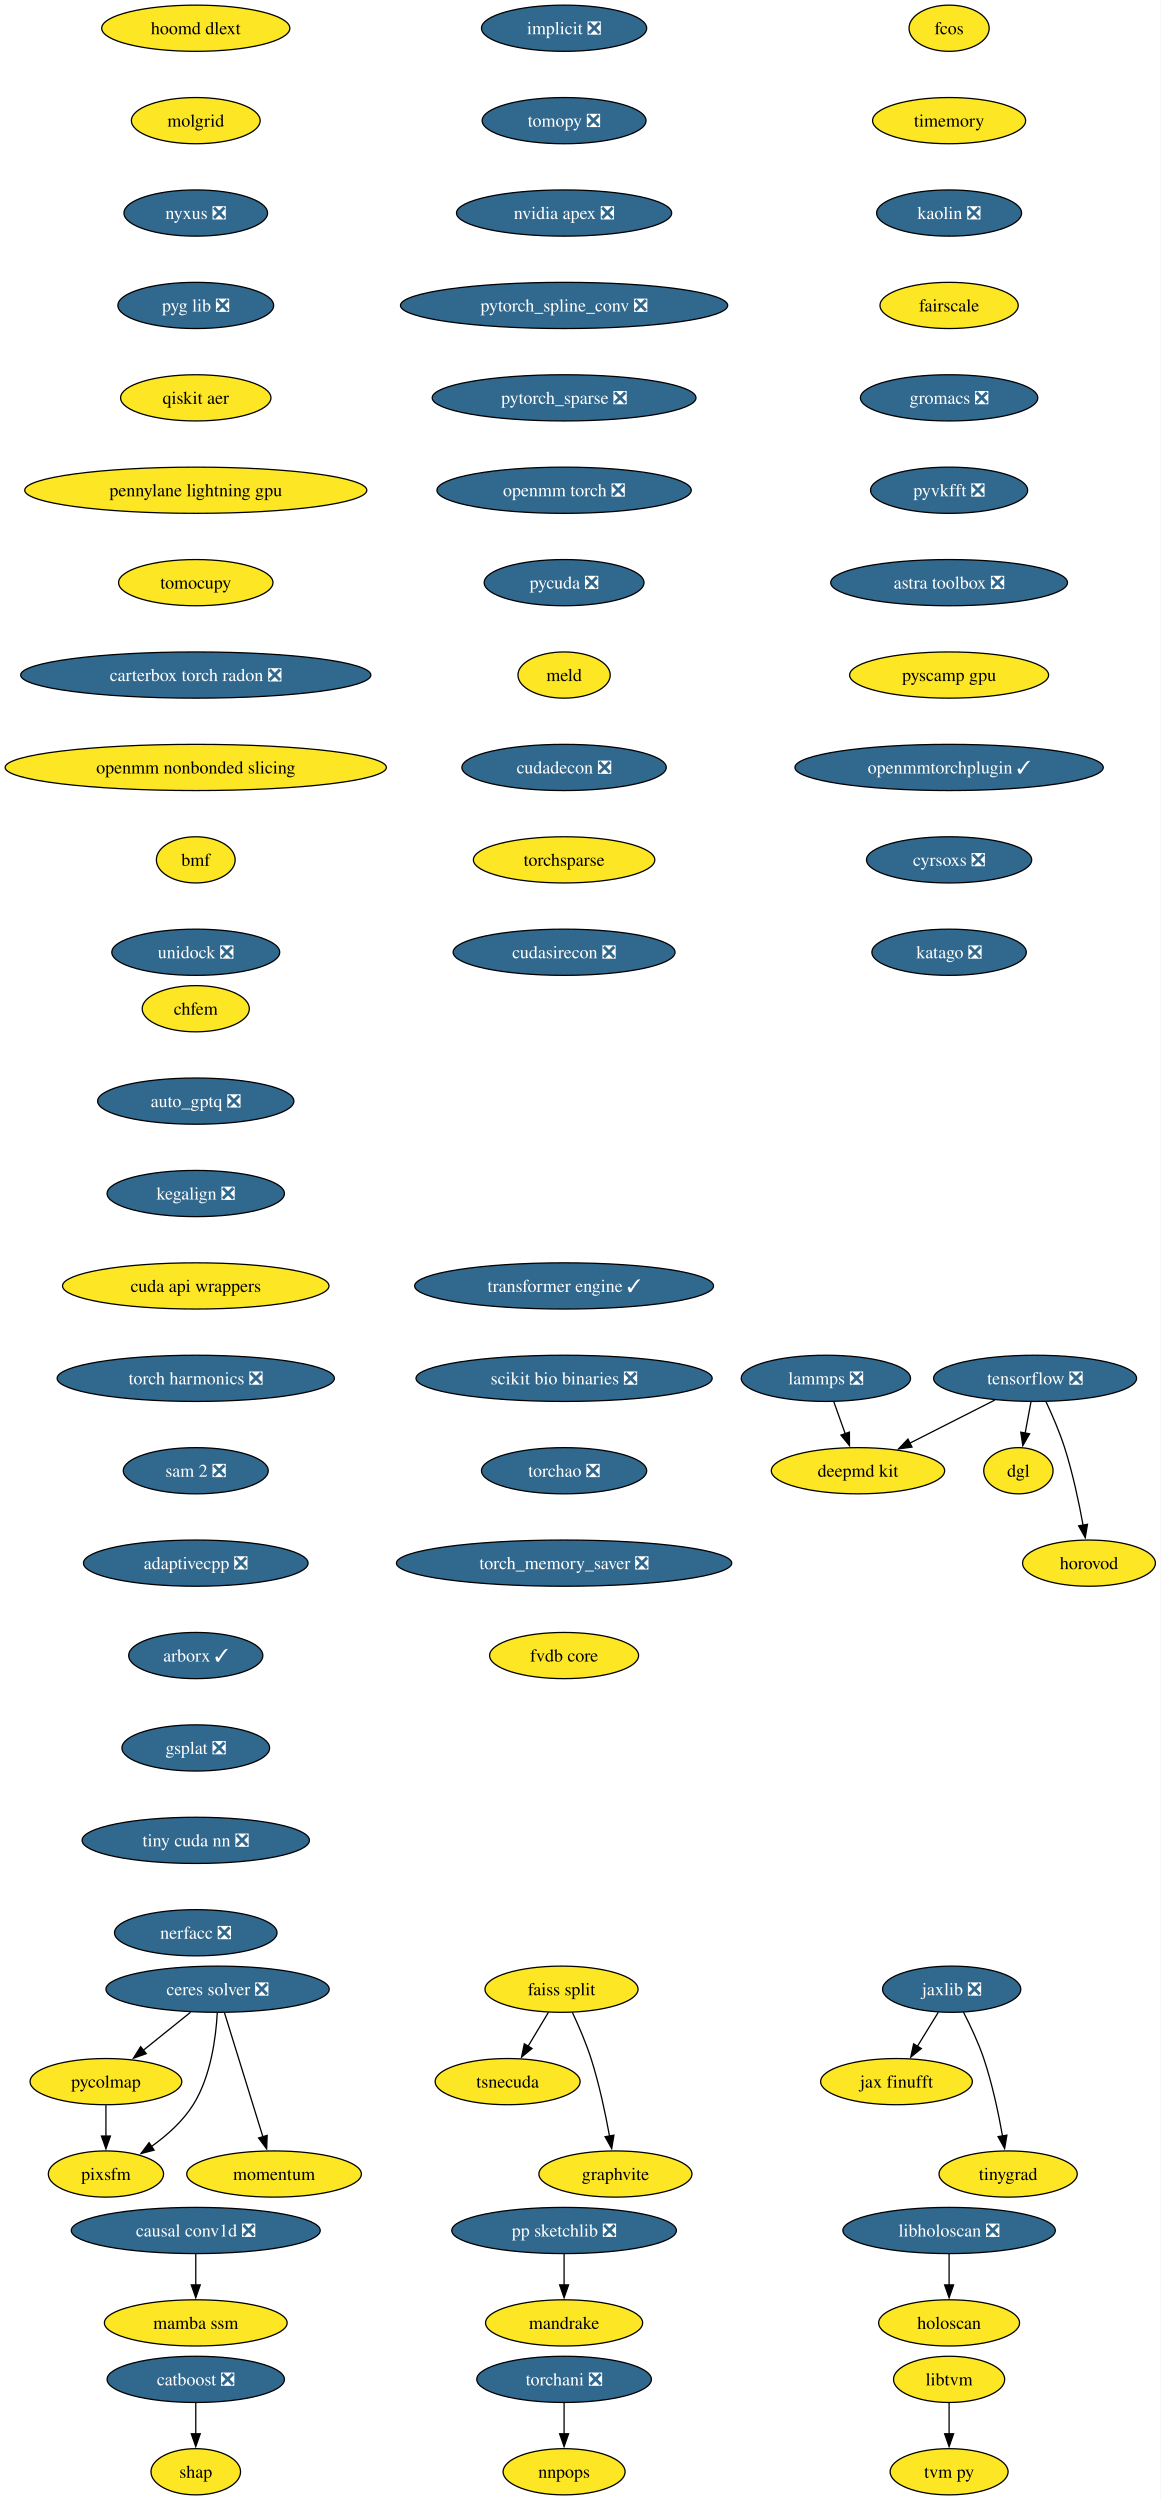
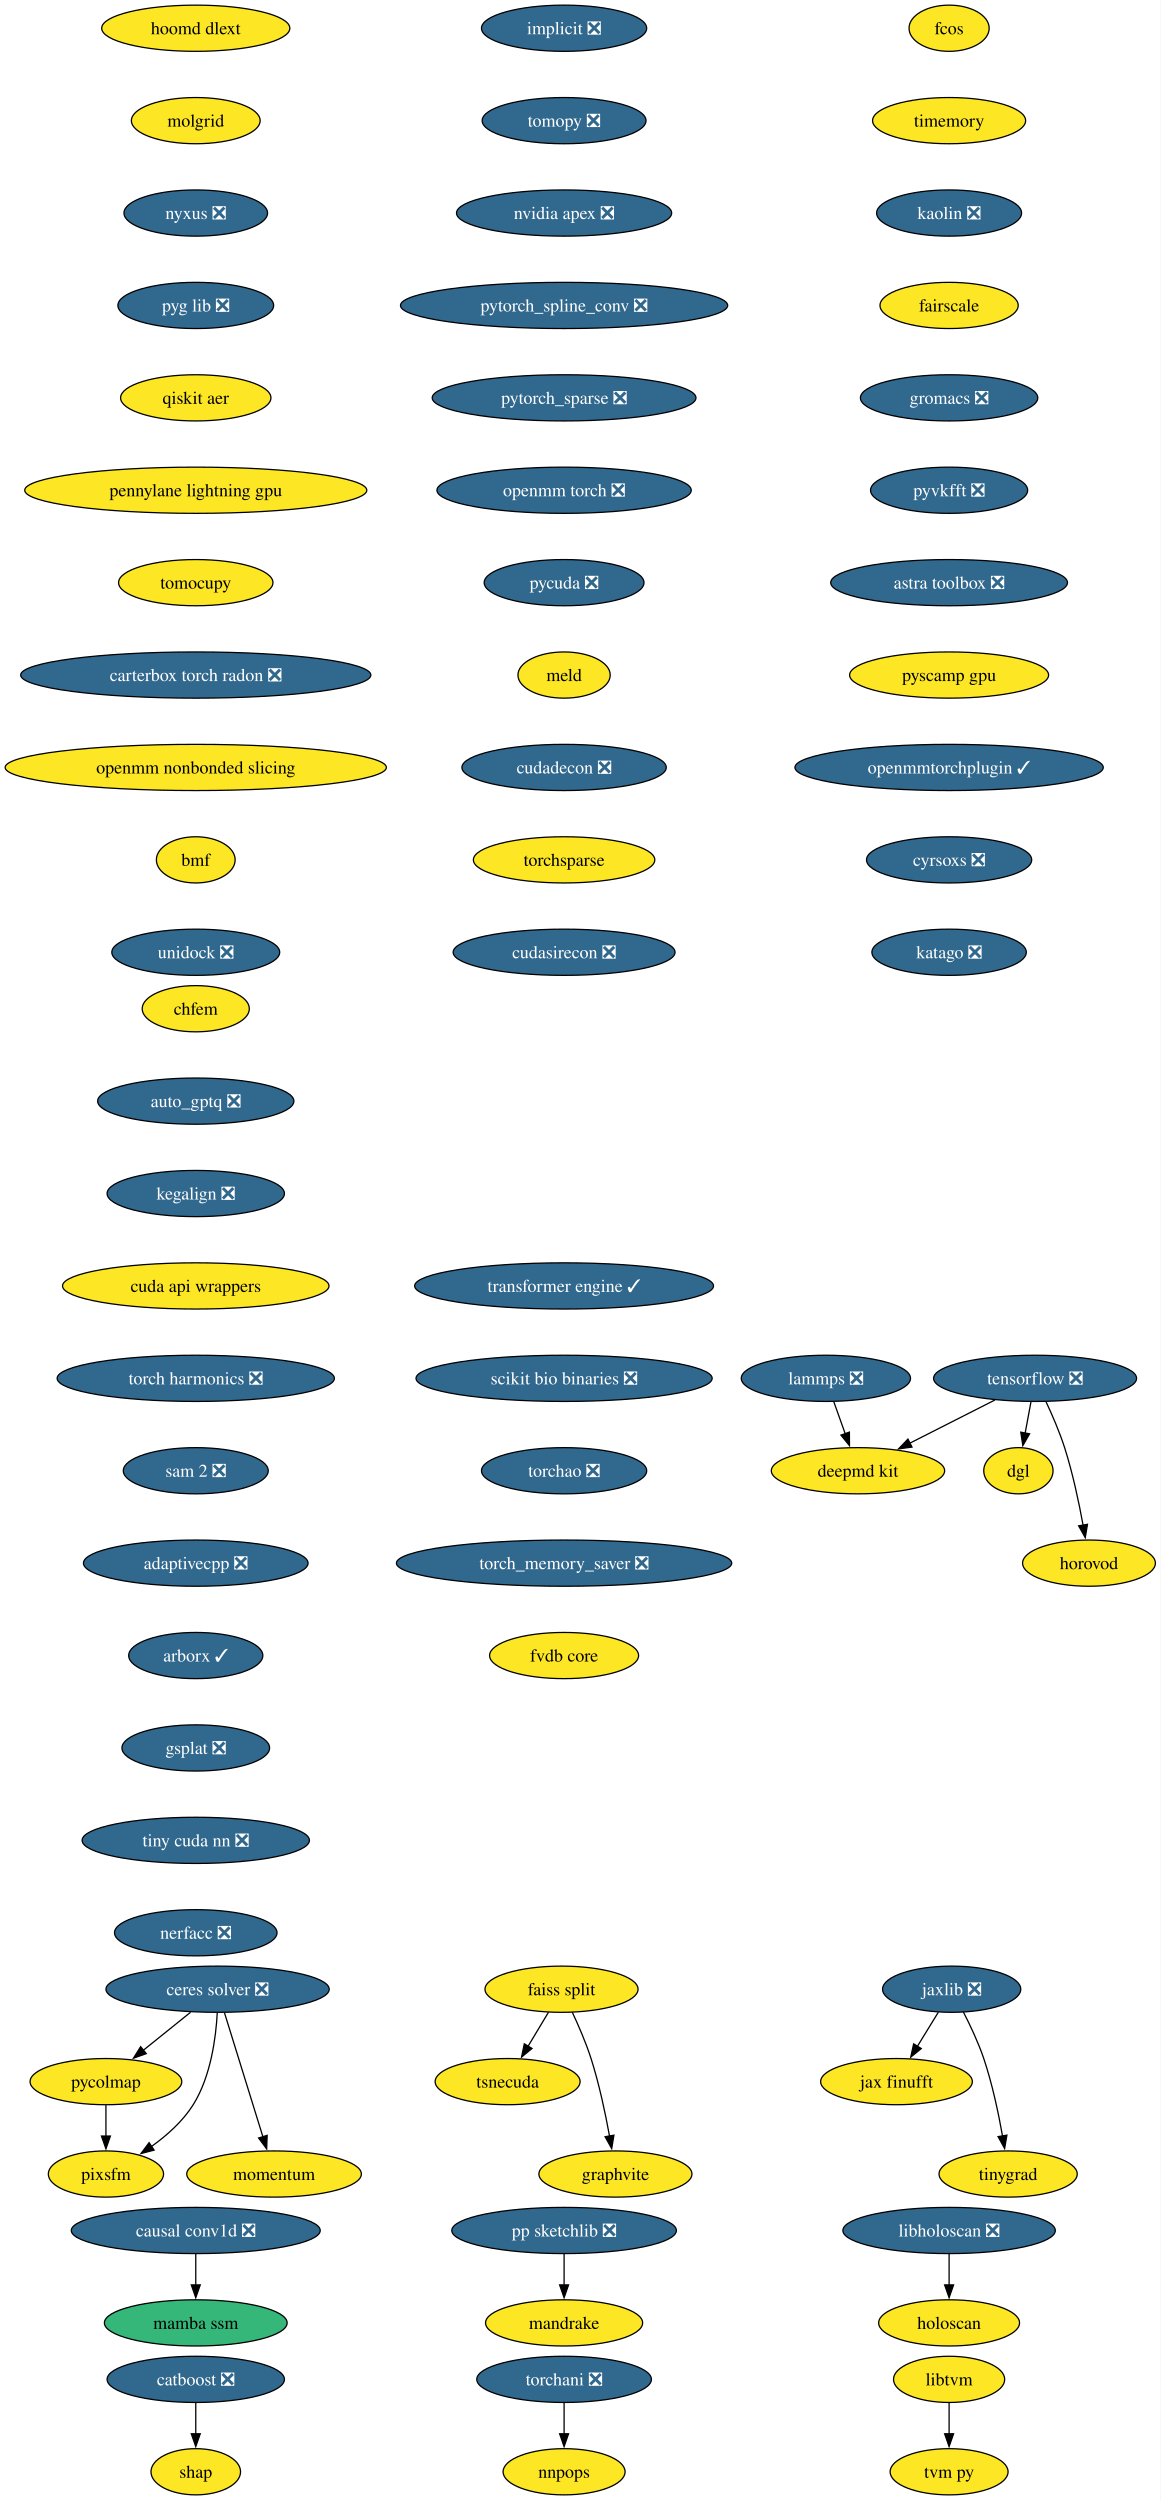
<svg xmlns="http://www.w3.org/2000/svg" xmlns:xlink="http://www.w3.org/1999/xlink" width="904pt" height="1948pt" viewBox="0.00 0.00 904.00 1948.00">
  <g id="graph0" class="graph" transform="scale(1 1) rotate(0) translate(4 1944)">
    <polygon fill="white" stroke="none" points="-4,4 -4,-1944 900.28,-1944 900.28,4 -4,4" />
    <g id="node1" class="node">
      <g id="a_node1">
        <a xlink:href="https://github.com/conda-forge/implicit-feedstock/pull/114" xlink:title="implicit ❎">
          <ellipse fill="#31688e" stroke="black" cx="435.54" cy="-1922" rx="64.36" ry="18" />
          <text xml:space="preserve" text-anchor="middle" x="435.54" y="-1917.33" font-family="Times,serif" font-size="14.00" fill="white">implicit ❎</text>
        </a>
      </g>
    </g>
    <g id="node2" class="node">
      <g id="a_node2">
        <a xlink:href="https://github.com/conda-forge/tomopy-feedstock/pull/88" xlink:title="tomopy ❎">
          <ellipse fill="#31688e" stroke="black" cx="435.54" cy="-1850" rx="63.84" ry="18" />
          <text xml:space="preserve" text-anchor="middle" x="435.54" y="-1845.33" font-family="Times,serif" font-size="14.00" fill="white">tomopy ❎</text>
        </a>
      </g>
    </g>
    <g id="node3" class="node">
      <g id="a_node3">
        <a xlink:href="https://github.com/conda-forge/nvidia-apex-feedstock/pull/65" xlink:title="nvidia apex ❎">
          <ellipse fill="#31688e" stroke="black" cx="435.54" cy="-1778" rx="83.83" ry="18" />
          <text xml:space="preserve" text-anchor="middle" x="435.54" y="-1773.33" font-family="Times,serif" font-size="14.00" fill="white">nvidia apex ❎</text>
        </a>
      </g>
    </g>
    <g id="node18" class="node">
      <g id="a_node18">
        <a xlink:href="https://github.com/conda-forge/pytorch_spline_conv-feedstock/pull/48" xlink:title="pytorch_spline_conv ❎">
          <ellipse fill="#31688e" stroke="black" cx="435.54" cy="-1706" rx="127.49" ry="18" />
          <text xml:space="preserve" text-anchor="middle" x="435.54" y="-1701.33" font-family="Times,serif" font-size="14.00" fill="white">pytorch_spline_conv ❎</text>
        </a>
      </g>
    </g>
    <g id="node4" class="node">
      <g id="a_node4">
        <a xlink:href="https://github.com/conda-forge/tensorflow-feedstock/pull/456" xlink:title="tensorflow ❎">
          <ellipse fill="#31688e" stroke="black" cx="802.54" cy="-870" rx="79.09" ry="18" />
          <text xml:space="preserve" text-anchor="middle" x="802.54" y="-865.33" font-family="Times,serif" font-size="14.00" fill="white">tensorflow ❎</text>
        </a>
      </g>
    </g>
    <g id="node5" class="node">
      <g id="a_node5">
        <a xlink:href="https://github.com/conda-forge/deepmd-kit-feedstock" xlink:title="deepmd kit">
          <ellipse fill="#fde725" stroke="black" cx="664.54" cy="-798" rx="67.52" ry="18" />
          <text xml:space="preserve" text-anchor="middle" x="664.54" y="-793.33" font-family="Times,serif" font-size="14.00">deepmd kit</text>
        </a>
      </g>
    </g>
    <g id="edge3" class="edge">
      <path fill="none" stroke="black" d="M771.23,-853.12C751.54,-843.13 725.96,-830.16 704.78,-819.41" />
      <polygon fill="black" stroke="black" points="706.63,-816.43 696.13,-815.02 703.47,-822.67 706.63,-816.43" />
    </g>
    <g id="node6" class="node">
      <g id="a_node6">
        <a xlink:href="https://github.com/conda-forge/dgl-feedstock" xlink:title="dgl">
          <ellipse fill="#fde725" stroke="black" cx="789.54" cy="-798" rx="27.01" ry="18" />
          <text xml:space="preserve" text-anchor="middle" x="789.54" y="-793.33" font-family="Times,serif" font-size="14.00">dgl</text>
        </a>
      </g>
    </g>
    <g id="edge4" class="edge">
      <path fill="none" stroke="black" d="M799.33,-851.7C797.96,-844.32 796.32,-835.52 794.79,-827.25" />
      <polygon fill="black" stroke="black" points="798.26,-826.79 792.99,-817.59 791.38,-828.06 798.26,-826.79" />
    </g>
    <g id="node7" class="node">
      <g id="a_node7">
        <a xlink:href="https://github.com/conda-forge/horovod-feedstock" xlink:title="horovod">
          <ellipse fill="#fde725" stroke="black" cx="844.54" cy="-726" rx="51.74" ry="18" />
          <text xml:space="preserve" text-anchor="middle" x="844.54" y="-721.33" font-family="Times,serif" font-size="14.00">horovod</text>
        </a>
      </g>
    </g>
    <g id="edge5" class="edge">
      <path fill="none" stroke="black" d="M811.1,-851.67C815.87,-841.48 821.62,-828.23 825.54,-816 831.88,-796.19 836.72,-773.23 839.93,-755.59" />
      <polygon fill="black" stroke="black" points="843.37,-756.27 841.63,-745.82 836.47,-755.07 843.37,-756.27" />
    </g>
    <g id="node8" class="node">
      <g id="a_node8">
        <a xlink:href="https://github.com/conda-forge/catboost-feedstock/pull/150" xlink:title="catboost ❎">
          <ellipse fill="#31688e" stroke="black" cx="148.54" cy="-90" rx="69.1" ry="18" />
          <text xml:space="preserve" text-anchor="middle" x="148.54" y="-85.33" font-family="Times,serif" font-size="14.00" fill="white">catboost ❎</text>
        </a>
      </g>
    </g>
    <g id="node9" class="node">
      <g id="a_node9">
        <a xlink:href="https://github.com/conda-forge/shap-feedstock" xlink:title="shap">
          <ellipse fill="#fde725" stroke="black" cx="148.54" cy="-18" rx="34.9" ry="18" />
          <text xml:space="preserve" text-anchor="middle" x="148.54" y="-13.32" font-family="Times,serif" font-size="14.00">shap</text>
        </a>
      </g>
    </g>
    <g id="edge6" class="edge">
      <path fill="none" stroke="black" d="M148.54,-71.7C148.54,-64.41 148.54,-55.73 148.54,-47.54" />
      <polygon fill="black" stroke="black" points="152.04,-47.62 148.54,-37.62 145.04,-47.62 152.04,-47.62" />
    </g>
    <g id="node10" class="node">
      <g id="a_node10">
        <a xlink:href="https://github.com/conda-forge/lammps-feedstock/pull/235" xlink:title="lammps ❎">
          <ellipse fill="#31688e" stroke="black" cx="639.54" cy="-870" rx="65.94" ry="18" />
          <text xml:space="preserve" text-anchor="middle" x="639.54" y="-865.33" font-family="Times,serif" font-size="14.00" fill="white">lammps ❎</text>
        </a>
      </g>
    </g>
    <g id="edge7" class="edge">
      <path fill="none" stroke="black" d="M645.72,-851.7C648.41,-844.15 651.64,-835.12 654.65,-826.68" />
      <polygon fill="black" stroke="black" points="657.85,-828.12 657.92,-817.53 651.26,-825.77 657.85,-828.12" />
    </g>
    <g id="node11" class="node">
      <g id="a_node11">
        <a xlink:href="https://github.com/conda-forge/ceres-solver-feedstock/pull/54" xlink:title="ceres solver ❎">
          <ellipse fill="#31688e" stroke="black" cx="165.54" cy="-394" rx="86.98" ry="18" />
          <text xml:space="preserve" text-anchor="middle" x="165.54" y="-389.32" font-family="Times,serif" font-size="14.00" fill="white">ceres solver ❎</text>
        </a>
      </g>
    </g>
    <g id="node12" class="node">
      <g id="a_node12">
        <a xlink:href="https://github.com/conda-forge/pycolmap-feedstock" xlink:title="pycolmap">
          <ellipse fill="#fde725" stroke="black" cx="78.54" cy="-322" rx="59.1" ry="18" />
          <text xml:space="preserve" text-anchor="middle" x="78.54" y="-317.32" font-family="Times,serif" font-size="14.00">pycolmap</text>
        </a>
      </g>
    </g>
    <g id="edge8" class="edge">
      <path fill="none" stroke="black" d="M144.48,-376.05C133.42,-367.16 119.69,-356.11 107.63,-346.41" />
      <polygon fill="black" stroke="black" points="109.97,-343.8 99.99,-340.26 105.58,-349.25 109.97,-343.8" />
    </g>
    <g id="node13" class="node">
      <g id="a_node13">
        <a xlink:href="https://github.com/conda-forge/pixsfm-feedstock" xlink:title="pixsfm">
          <ellipse fill="#fde725" stroke="black" cx="78.54" cy="-250" rx="44.9" ry="18" />
          <text xml:space="preserve" text-anchor="middle" x="78.54" y="-245.32" font-family="Times,serif" font-size="14.00">pixsfm</text>
        </a>
      </g>
    </g>
    <g id="edge9" class="edge">
      <path fill="none" stroke="black" d="M165.29,-375.63C164.27,-356.68 160.38,-326.09 146.54,-304 138.45,-291.09 126.05,-280.06 114.03,-271.47" />
      <polygon fill="black" stroke="black" points="116.08,-268.63 105.83,-265.95 112.17,-274.44 116.08,-268.63" />
    </g>
    <g id="node14" class="node">
      <g id="a_node14">
        <a xlink:href="https://github.com/conda-forge/momentum-feedstock" xlink:title="momentum">
          <ellipse fill="#fde725" stroke="black" cx="209.54" cy="-250" rx="68.04" ry="18" />
          <text xml:space="preserve" text-anchor="middle" x="209.54" y="-245.32" font-family="Times,serif" font-size="14.00">momentum</text>
        </a>
      </g>
    </g>
    <g id="edge10" class="edge">
      <path fill="none" stroke="black" d="M170.93,-375.59C178.4,-351.5 191.95,-307.75 200.85,-279.03" />
      <polygon fill="black" stroke="black" points="204.17,-280.14 203.79,-269.56 197.49,-278.07 204.17,-280.14" />
    </g>
    <g id="edge11" class="edge">
      <path fill="none" stroke="black" d="M78.54,-303.7C78.54,-296.41 78.54,-287.73 78.54,-279.54" />
      <polygon fill="black" stroke="black" points="82.04,-279.62 78.54,-269.62 75.04,-279.62 82.04,-279.62" />
    </g>
    <g id="node15" class="node">
      <g id="a_node15">
        <a xlink:href="https://github.com/conda-forge/jaxlib-feedstock/pull/323" xlink:title="jaxlib ❎">
          <ellipse fill="#31688e" stroke="black" cx="737.54" cy="-394" rx="53.84" ry="18" />
          <text xml:space="preserve" text-anchor="middle" x="737.54" y="-389.32" font-family="Times,serif" font-size="14.00" fill="white">jaxlib ❎</text>
        </a>
      </g>
    </g>
    <g id="node16" class="node">
      <g id="a_node16">
        <a xlink:href="https://github.com/conda-forge/jax-finufft-feedstock" xlink:title="jax finufft">
          <ellipse fill="#fde725" stroke="black" cx="694.54" cy="-322" rx="59.1" ry="18" />
          <text xml:space="preserve" text-anchor="middle" x="694.54" y="-317.32" font-family="Times,serif" font-size="14.00">jax finufft</text>
        </a>
      </g>
    </g>
    <g id="edge12" class="edge">
      <path fill="none" stroke="black" d="M727.13,-376.05C722.22,-368.06 716.24,-358.33 710.76,-349.4" />
      <polygon fill="black" stroke="black" points="713.86,-347.77 705.65,-341.08 707.9,-351.43 713.86,-347.77" />
    </g>
    <g id="node17" class="node">
      <g id="a_node17">
        <a xlink:href="https://github.com/conda-forge/tinygrad-feedstock" xlink:title="tinygrad">
          <ellipse fill="#fde725" stroke="black" cx="781.54" cy="-250" rx="53.84" ry="18" />
          <text xml:space="preserve" text-anchor="middle" x="781.54" y="-245.32" font-family="Times,serif" font-size="14.00">tinygrad</text>
        </a>
      </g>
    </g>
    <g id="edge13" class="edge">
      <path fill="none" stroke="black" d="M746.67,-376.23C751.93,-366 758.31,-352.53 762.54,-340 769.19,-320.3 774.03,-297.33 777.15,-279.66" />
      <polygon fill="black" stroke="black" points="780.59,-280.31 778.8,-269.87 773.69,-279.15 780.59,-280.31" />
    </g>
    <g id="node24" class="node">
      <g id="a_node24">
        <a xlink:href="https://github.com/conda-forge/pytorch_sparse-feedstock/pull/76" xlink:title="pytorch_sparse ❎">
          <ellipse fill="#31688e" stroke="black" cx="435.54" cy="-1634" rx="102.77" ry="18" />
          <text xml:space="preserve" text-anchor="middle" x="435.54" y="-1629.33" font-family="Times,serif" font-size="14.00" fill="white">pytorch_sparse ❎</text>
        </a>
      </g>
    </g>
    <g id="node19" class="node">
      <g id="a_node19">
        <a xlink:href="https://github.com/conda-forge/pp-sketchlib-feedstock/pull/66" xlink:title="pp sketchlib ❎">
          <ellipse fill="#31688e" stroke="black" cx="435.54" cy="-206" rx="87.51" ry="18" />
          <text xml:space="preserve" text-anchor="middle" x="435.54" y="-201.33" font-family="Times,serif" font-size="14.00" fill="white">pp sketchlib ❎</text>
        </a>
      </g>
    </g>
    <g id="node20" class="node">
      <g id="a_node20">
        <a xlink:href="https://github.com/conda-forge/mandrake-feedstock" xlink:title="mandrake">
          <ellipse fill="#fde725" stroke="black" cx="435.54" cy="-134" rx="61.2" ry="18" />
          <text xml:space="preserve" text-anchor="middle" x="435.54" y="-129.32" font-family="Times,serif" font-size="14.00">mandrake</text>
        </a>
      </g>
    </g>
    <g id="edge15" class="edge">
      <path fill="none" stroke="black" d="M435.54,-187.7C435.54,-180.41 435.54,-171.73 435.54,-163.54" />
      <polygon fill="black" stroke="black" points="439.04,-163.62 435.54,-153.62 432.04,-163.62 439.04,-163.62" />
    </g>
    <g id="node21" class="node">
      <g id="a_node21">
        <a xlink:href="https://github.com/conda-forge/faiss-split-feedstock" xlink:title="faiss split">
          <ellipse fill="#fde725" stroke="black" cx="433.54" cy="-394" rx="59.63" ry="18" />
          <text xml:space="preserve" text-anchor="middle" x="433.54" y="-389.32" font-family="Times,serif" font-size="14.00">faiss split</text>
        </a>
      </g>
    </g>
    <g id="node22" class="node">
      <g id="a_node22">
        <a xlink:href="https://github.com/conda-forge/tsnecuda-feedstock" xlink:title="tsnecuda">
          <ellipse fill="#fde725" stroke="black" cx="391.54" cy="-322" rx="56.47" ry="18" />
          <text xml:space="preserve" text-anchor="middle" x="391.54" y="-317.32" font-family="Times,serif" font-size="14.00">tsnecuda</text>
        </a>
      </g>
    </g>
    <g id="edge16" class="edge">
      <path fill="none" stroke="black" d="M423.37,-376.05C418.57,-368.06 412.74,-358.33 407.38,-349.4" />
      <polygon fill="black" stroke="black" points="410.54,-347.86 402.39,-341.09 404.54,-351.46 410.54,-347.86" />
    </g>
    <g id="node23" class="node">
      <g id="a_node23">
        <a xlink:href="https://github.com/conda-forge/graphvite-feedstock" xlink:title="graphvite">
          <ellipse fill="#fde725" stroke="black" cx="475.54" cy="-250" rx="59.63" ry="18" />
          <text xml:space="preserve" text-anchor="middle" x="475.54" y="-245.32" font-family="Times,serif" font-size="14.00">graphvite</text>
        </a>
      </g>
    </g>
    <g id="edge17" class="edge">
      <path fill="none" stroke="black" d="M441.88,-376.15C446.69,-365.89 452.56,-352.42 456.54,-340 462.88,-320.19 467.72,-297.23 470.93,-279.59" />
      <polygon fill="black" stroke="black" points="474.37,-280.27 472.63,-269.82 467.47,-279.07 474.37,-280.27" />
    </g>
    <g id="node25" class="node">
      <g id="a_node25">
        <a xlink:href="https://github.com/conda-forge/openmm-torch-feedstock/pull/69" xlink:title="openmm torch ❎">
          <ellipse fill="#31688e" stroke="black" cx="435.54" cy="-1562" rx="99.08" ry="18" />
          <text xml:space="preserve" text-anchor="middle" x="435.54" y="-1557.33" font-family="Times,serif" font-size="14.00" fill="white">openmm torch ❎</text>
        </a>
      </g>
    </g>
    <g id="node30" class="node">
      <g id="a_node30">
        <a xlink:href="https://github.com/conda-forge/pycuda-feedstock/pull/53" xlink:title="pycuda ❎">
          <ellipse fill="#31688e" stroke="black" cx="435.54" cy="-1490" rx="62.26" ry="18" />
          <text xml:space="preserve" text-anchor="middle" x="435.54" y="-1485.33" font-family="Times,serif" font-size="14.00" fill="white">pycuda ❎</text>
        </a>
      </g>
    </g>
    <g id="node26" class="node">
      <g id="a_node26">
        <a xlink:href="https://github.com/conda-forge/libtvm-feedstock" xlink:title="libtvm">
          <ellipse fill="#fde725" stroke="black" cx="735.54" cy="-90" rx="43.32" ry="18" />
          <text xml:space="preserve" text-anchor="middle" x="735.54" y="-85.33" font-family="Times,serif" font-size="14.00">libtvm</text>
        </a>
      </g>
    </g>
    <g id="node27" class="node">
      <g id="a_node27">
        <a xlink:href="https://github.com/conda-forge/tvm-py-feedstock" xlink:title="tvm py">
          <ellipse fill="#fde725" stroke="black" cx="735.54" cy="-18" rx="45.95" ry="18" />
          <text xml:space="preserve" text-anchor="middle" x="735.54" y="-13.32" font-family="Times,serif" font-size="14.00">tvm py</text>
        </a>
      </g>
    </g>
    <g id="edge20" class="edge">
      <path fill="none" stroke="black" d="M735.54,-71.7C735.54,-64.41 735.54,-55.73 735.54,-47.54" />
      <polygon fill="black" stroke="black" points="739.04,-47.62 735.54,-37.62 732.04,-47.62 739.04,-47.62" />
    </g>
    <g id="node28" class="node">
      <g id="a_node28">
        <a xlink:href="https://github.com/conda-forge/torchani-feedstock/pull/57" xlink:title="torchani ❎">
          <ellipse fill="#31688e" stroke="black" cx="435.54" cy="-90" rx="68.04" ry="18" />
          <text xml:space="preserve" text-anchor="middle" x="435.54" y="-85.33" font-family="Times,serif" font-size="14.00" fill="white">torchani ❎</text>
        </a>
      </g>
    </g>
    <g id="node29" class="node">
      <g id="a_node29">
        <a xlink:href="https://github.com/conda-forge/nnpops-feedstock" xlink:title="nnpops">
          <ellipse fill="#fde725" stroke="black" cx="435.54" cy="-18" rx="47.53" ry="18" />
          <text xml:space="preserve" text-anchor="middle" x="435.54" y="-13.32" font-family="Times,serif" font-size="14.00">nnpops</text>
        </a>
      </g>
    </g>
    <g id="edge21" class="edge">
      <path fill="none" stroke="black" d="M435.54,-71.7C435.54,-64.41 435.54,-55.73 435.54,-47.54" />
      <polygon fill="black" stroke="black" points="439.04,-47.62 435.54,-37.62 432.04,-47.62 439.04,-47.62" />
    </g>
    <g id="node31" class="node">
      <g id="a_node31">
        <a xlink:href="https://github.com/conda-forge/meld-feedstock" xlink:title="meld">
          <ellipse fill="#fde725" stroke="black" cx="435.54" cy="-1418" rx="35.95" ry="18" />
          <text xml:space="preserve" text-anchor="middle" x="435.54" y="-1413.33" font-family="Times,serif" font-size="14.00">meld</text>
        </a>
      </g>
    </g>
    <g id="node32" class="node">
      <g id="a_node32">
        <a xlink:href="https://github.com/conda-forge/cudadecon-feedstock/pull/35" xlink:title="cudadecon ❎">
          <ellipse fill="#31688e" stroke="black" cx="435.54" cy="-1346" rx="79.62" ry="18" />
          <text xml:space="preserve" text-anchor="middle" x="435.54" y="-1341.33" font-family="Times,serif" font-size="14.00" fill="white">cudadecon ❎</text>
        </a>
      </g>
    </g>
    <g id="node33" class="node">
      <g id="a_node33">
        <a xlink:href="https://github.com/conda-forge/torchsparse-feedstock" xlink:title="torchsparse">
          <ellipse fill="#fde725" stroke="black" cx="435.54" cy="-1274" rx="70.68" ry="18" />
          <text xml:space="preserve" text-anchor="middle" x="435.54" y="-1269.33" font-family="Times,serif" font-size="14.00">torchsparse</text>
        </a>
      </g>
    </g>
    <g id="node34" class="node">
      <g id="a_node34">
        <a xlink:href="https://github.com/conda-forge/cudasirecon-feedstock/pull/33" xlink:title="cudasirecon ❎">
          <ellipse fill="#31688e" stroke="black" cx="435.54" cy="-1202" rx="86.46" ry="18" />
          <text xml:space="preserve" text-anchor="middle" x="435.54" y="-1197.33" font-family="Times,serif" font-size="14.00" fill="white">cudasirecon ❎</text>
        </a>
      </g>
    </g>
    <g id="node35" class="node">
      <g id="a_node35">
        <a xlink:href="https://github.com/conda-forge/fcos-feedstock" xlink:title="fcos">
          <ellipse fill="#fde725" stroke="black" cx="735.54" cy="-1922" rx="31.22" ry="18" />
          <text xml:space="preserve" text-anchor="middle" x="735.54" y="-1917.33" font-family="Times,serif" font-size="14.00">fcos</text>
        </a>
      </g>
    </g>
    <g id="node36" class="node">
      <g id="a_node36">
        <a xlink:href="https://github.com/conda-forge/timemory-feedstock" xlink:title="timemory">
          <ellipse fill="#fde725" stroke="black" cx="735.54" cy="-1850" rx="59.63" ry="18" />
          <text xml:space="preserve" text-anchor="middle" x="735.54" y="-1845.33" font-family="Times,serif" font-size="14.00">timemory</text>
        </a>
      </g>
    </g>
    <g id="node37" class="node">
      <g id="a_node37">
        <a xlink:href="https://github.com/conda-forge/kaolin-feedstock/pull/48" xlink:title="kaolin ❎">
          <ellipse fill="#31688e" stroke="black" cx="735.54" cy="-1778" rx="56.47" ry="18" />
          <text xml:space="preserve" text-anchor="middle" x="735.54" y="-1773.33" font-family="Times,serif" font-size="14.00" fill="white">kaolin ❎</text>
        </a>
      </g>
    </g>
    <g id="node38" class="node">
      <g id="a_node38">
        <a xlink:href="https://github.com/conda-forge/fairscale-feedstock" xlink:title="fairscale">
          <ellipse fill="#fde725" stroke="black" cx="735.54" cy="-1706" rx="53.84" ry="18" />
          <text xml:space="preserve" text-anchor="middle" x="735.54" y="-1701.33" font-family="Times,serif" font-size="14.00">fairscale</text>
        </a>
      </g>
    </g>
    <g id="node39" class="node">
      <g id="a_node39">
        <a xlink:href="https://github.com/conda-forge/gromacs-feedstock/pull/81" xlink:title="gromacs ❎">
          <ellipse fill="#31688e" stroke="black" cx="735.54" cy="-1634" rx="69.1" ry="18" />
          <text xml:space="preserve" text-anchor="middle" x="735.54" y="-1629.33" font-family="Times,serif" font-size="14.00" fill="white">gromacs ❎</text>
        </a>
      </g>
    </g>
    <g id="node40" class="node">
      <g id="a_node40">
        <a xlink:href="https://github.com/conda-forge/pyvkfft-feedstock/pull/32" xlink:title="pyvkfft ❎">
          <ellipse fill="#31688e" stroke="black" cx="735.54" cy="-1562" rx="61.2" ry="18" />
          <text xml:space="preserve" text-anchor="middle" x="735.54" y="-1557.33" font-family="Times,serif" font-size="14.00" fill="white">pyvkfft ❎</text>
        </a>
      </g>
    </g>
    <g id="node41" class="node">
      <g id="a_node41">
        <a xlink:href="https://github.com/conda-forge/astra-toolbox-feedstock/pull/27" xlink:title="astra toolbox ❎">
          <ellipse fill="#31688e" stroke="black" cx="735.54" cy="-1490" rx="92.25" ry="18" />
          <text xml:space="preserve" text-anchor="middle" x="735.54" y="-1485.33" font-family="Times,serif" font-size="14.00" fill="white">astra toolbox ❎</text>
        </a>
      </g>
    </g>
    <g id="node42" class="node">
      <g id="a_node42">
        <a xlink:href="https://github.com/conda-forge/pyscamp-gpu-feedstock" xlink:title="pyscamp gpu">
          <ellipse fill="#fde725" stroke="black" cx="735.54" cy="-1418" rx="77.52" ry="18" />
          <text xml:space="preserve" text-anchor="middle" x="735.54" y="-1413.33" font-family="Times,serif" font-size="14.00">pyscamp gpu</text>
        </a>
      </g>
    </g>
    <g id="node43" class="node">
      <g id="a_node43">
        <a xlink:href="https://github.com/conda-forge/openmmtorchplugin-feedstock/pull/30" xlink:title="openmmtorchplugin ✓">
          <ellipse fill="#31688e" stroke="black" cx="735.54" cy="-1346" rx="120.13" ry="18" />
          <text xml:space="preserve" text-anchor="middle" x="735.54" y="-1341.33" font-family="Times,serif" font-size="14.00" fill="white">openmmtorchplugin ✓</text>
        </a>
      </g>
    </g>
    <g id="node44" class="node">
      <g id="a_node44">
        <a xlink:href="https://github.com/conda-forge/cyrsoxs-feedstock/pull/29" xlink:title="cyrsoxs ❎">
          <ellipse fill="#31688e" stroke="black" cx="735.54" cy="-1274" rx="64.36" ry="18" />
          <text xml:space="preserve" text-anchor="middle" x="735.54" y="-1269.33" font-family="Times,serif" font-size="14.00" fill="white">cyrsoxs ❎</text>
        </a>
      </g>
    </g>
    <g id="node45" class="node">
      <g id="a_node45">
        <a xlink:href="https://github.com/conda-forge/katago-feedstock/pull/32" xlink:title="katago ❎">
          <ellipse fill="#31688e" stroke="black" cx="735.54" cy="-1202" rx="60.15" ry="18" />
          <text xml:space="preserve" text-anchor="middle" x="735.54" y="-1197.33" font-family="Times,serif" font-size="14.00" fill="white">katago ❎</text>
        </a>
      </g>
    </g>
    <g id="node46" class="node">
      <g id="a_node46">
        <a xlink:href="https://github.com/conda-forge/hoomd-dlext-feedstock" xlink:title="hoomd dlext">
          <ellipse fill="#fde725" stroke="black" cx="148.54" cy="-1922" rx="73.3" ry="18" />
          <text xml:space="preserve" text-anchor="middle" x="148.54" y="-1917.33" font-family="Times,serif" font-size="14.00">hoomd dlext</text>
        </a>
      </g>
    </g>
    <g id="node47" class="node">
      <g id="a_node47">
        <a xlink:href="https://github.com/conda-forge/molgrid-feedstock" xlink:title="molgrid">
          <ellipse fill="#fde725" stroke="black" cx="148.54" cy="-1850" rx="50.16" ry="18" />
          <text xml:space="preserve" text-anchor="middle" x="148.54" y="-1845.33" font-family="Times,serif" font-size="14.00">molgrid</text>
        </a>
      </g>
    </g>
    <g id="node48" class="node">
      <g id="a_node48">
        <a xlink:href="https://github.com/conda-forge/nyxus-feedstock/pull/72" xlink:title="nyxus ❎">
          <ellipse fill="#31688e" stroke="black" cx="148.54" cy="-1778" rx="55.94" ry="18" />
          <text xml:space="preserve" text-anchor="middle" x="148.54" y="-1773.33" font-family="Times,serif" font-size="14.00" fill="white">nyxus ❎</text>
        </a>
      </g>
    </g>
    <g id="node49" class="node">
      <g id="a_node49">
        <a xlink:href="https://github.com/conda-forge/pyg-lib-feedstock/pull/45" xlink:title="pyg lib ❎">
          <ellipse fill="#31688e" stroke="black" cx="148.54" cy="-1706" rx="60.68" ry="18" />
          <text xml:space="preserve" text-anchor="middle" x="148.54" y="-1701.33" font-family="Times,serif" font-size="14.00" fill="white">pyg lib ❎</text>
        </a>
      </g>
    </g>
    <g id="node50" class="node">
      <g id="a_node50">
        <a xlink:href="https://github.com/conda-forge/qiskit-aer-feedstock" xlink:title="qiskit aer">
          <ellipse fill="#fde725" stroke="black" cx="148.54" cy="-1634" rx="58.57" ry="18" />
          <text xml:space="preserve" text-anchor="middle" x="148.54" y="-1629.33" font-family="Times,serif" font-size="14.00">qiskit aer</text>
        </a>
      </g>
    </g>
    <g id="node51" class="node">
      <g id="a_node51">
        <a xlink:href="https://github.com/conda-forge/pennylane-lightning-gpu-feedstock" xlink:title="pennylane lightning gpu">
          <ellipse fill="#fde725" stroke="black" cx="148.54" cy="-1562" rx="133.28" ry="18" />
          <text xml:space="preserve" text-anchor="middle" x="148.54" y="-1557.33" font-family="Times,serif" font-size="14.00">pennylane lightning gpu</text>
        </a>
      </g>
    </g>
    <g id="node52" class="node">
      <g id="a_node52">
        <a xlink:href="https://github.com/conda-forge/tomocupy-feedstock" xlink:title="tomocupy">
          <ellipse fill="#fde725" stroke="black" cx="148.54" cy="-1490" rx="60.15" ry="18" />
          <text xml:space="preserve" text-anchor="middle" x="148.54" y="-1485.33" font-family="Times,serif" font-size="14.00">tomocupy</text>
        </a>
      </g>
    </g>
    <g id="node53" class="node">
      <g id="a_node53">
        <a xlink:href="https://github.com/conda-forge/carterbox-torch-radon-feedstock/pull/27" xlink:title="carterbox torch radon ❎">
          <ellipse fill="#31688e" stroke="black" cx="148.54" cy="-1418" rx="136.44" ry="18" />
          <text xml:space="preserve" text-anchor="middle" x="148.54" y="-1413.33" font-family="Times,serif" font-size="14.00" fill="white">carterbox torch radon ❎</text>
        </a>
      </g>
    </g>
    <g id="node54" class="node">
      <g id="a_node54">
        <a xlink:href="https://github.com/conda-forge/openmm-nonbonded-slicing-feedstock" xlink:title="openmm nonbonded slicing">
          <ellipse fill="#fde725" stroke="black" cx="148.54" cy="-1346" rx="148.54" ry="18" />
          <text xml:space="preserve" text-anchor="middle" x="148.54" y="-1341.33" font-family="Times,serif" font-size="14.00">openmm nonbonded slicing</text>
        </a>
      </g>
    </g>
    <g id="node55" class="node">
      <g id="a_node55">
        <a xlink:href="https://github.com/conda-forge/bmf-feedstock" xlink:title="bmf">
          <ellipse fill="#fde725" stroke="black" cx="148.54" cy="-1274" rx="30.69" ry="18" />
          <text xml:space="preserve" text-anchor="middle" x="148.54" y="-1269.33" font-family="Times,serif" font-size="14.00">bmf</text>
        </a>
      </g>
    </g>
    <g id="node56" class="node">
      <g id="a_node56">
        <a xlink:href="https://github.com/conda-forge/unidock-feedstock/pull/12" xlink:title="unidock ❎">
          <ellipse fill="#31688e" stroke="black" cx="148.54" cy="-1202" rx="65.41" ry="18" />
          <text xml:space="preserve" text-anchor="middle" x="148.54" y="-1197.33" font-family="Times,serif" font-size="14.00" fill="white">unidock ❎</text>
        </a>
      </g>
    </g>
    <g id="node57" class="node">
      <g id="a_node57">
        <a xlink:href="https://github.com/conda-forge/chfem-feedstock" xlink:title="chfem">
          <ellipse fill="#fde725" stroke="black" cx="148.54" cy="-1158" rx="41.74" ry="18" />
          <text xml:space="preserve" text-anchor="middle" x="148.54" y="-1153.33" font-family="Times,serif" font-size="14.00">chfem</text>
        </a>
      </g>
    </g>
    <g id="node58" class="node">
      <g id="a_node58">
        <a xlink:href="https://github.com/conda-forge/auto_gptq-feedstock/pull/21" xlink:title="auto_gptq ❎">
          <ellipse fill="#31688e" stroke="black" cx="148.54" cy="-1086" rx="76.46" ry="18" />
          <text xml:space="preserve" text-anchor="middle" x="148.54" y="-1081.33" font-family="Times,serif" font-size="14.00" fill="white">auto_gptq ❎</text>
        </a>
      </g>
    </g>
    <g id="node59" class="node">
      <g id="a_node59">
        <a xlink:href="https://github.com/conda-forge/kegalign-feedstock/pull/8" xlink:title="kegalign ❎">
          <ellipse fill="#31688e" stroke="black" cx="148.54" cy="-1014" rx="69.1" ry="18" />
          <text xml:space="preserve" text-anchor="middle" x="148.54" y="-1009.33" font-family="Times,serif" font-size="14.00" fill="white">kegalign ❎</text>
        </a>
      </g>
    </g>
    <g id="node60" class="node">
      <g id="a_node60">
        <a xlink:href="https://github.com/conda-forge/cuda-api-wrappers-feedstock" xlink:title="cuda api wrappers">
          <ellipse fill="#fde725" stroke="black" cx="148.54" cy="-942" rx="103.82" ry="18" />
          <text xml:space="preserve" text-anchor="middle" x="148.54" y="-937.33" font-family="Times,serif" font-size="14.00">cuda api wrappers</text>
        </a>
      </g>
    </g>
    <g id="node61" class="node">
      <g id="a_node61">
        <a xlink:href="https://github.com/conda-forge/torch-harmonics-feedstock/pull/19" xlink:title="torch harmonics ❎">
          <ellipse fill="#31688e" stroke="black" cx="148.54" cy="-870" rx="108.03" ry="18" />
          <text xml:space="preserve" text-anchor="middle" x="148.54" y="-865.33" font-family="Times,serif" font-size="14.00" fill="white">torch harmonics ❎</text>
        </a>
      </g>
    </g>
    <g id="node62" class="node">
      <g id="a_node62">
        <a xlink:href="https://github.com/conda-forge/sam-2-feedstock/pull/34" xlink:title="sam 2 ❎">
          <ellipse fill="#31688e" stroke="black" cx="148.54" cy="-798" rx="56.47" ry="18" />
          <text xml:space="preserve" text-anchor="middle" x="148.54" y="-793.33" font-family="Times,serif" font-size="14.00" fill="white">sam 2 ❎</text>
        </a>
      </g>
    </g>
    <g id="node63" class="node">
      <g id="a_node63">
        <a xlink:href="https://github.com/conda-forge/adaptivecpp-feedstock/pull/28" xlink:title="adaptivecpp ❎">
          <ellipse fill="#31688e" stroke="black" cx="148.54" cy="-726" rx="87.51" ry="18" />
          <text xml:space="preserve" text-anchor="middle" x="148.54" y="-721.33" font-family="Times,serif" font-size="14.00" fill="white">adaptivecpp ❎</text>
        </a>
      </g>
    </g>
    <g id="node64" class="node">
      <g id="a_node64">
        <a xlink:href="https://github.com/conda-forge/arborx-feedstock/pull/7" xlink:title="arborx ✓">
          <ellipse fill="#31688e" stroke="black" cx="148.54" cy="-654" rx="52.26" ry="18" />
          <text xml:space="preserve" text-anchor="middle" x="148.54" y="-649.33" font-family="Times,serif" font-size="14.00" fill="white">arborx ✓</text>
        </a>
      </g>
    </g>
    <g id="node65" class="node">
      <g id="a_node65">
        <a xlink:href="https://github.com/conda-forge/gsplat-feedstock/pull/15" xlink:title="gsplat ❎">
          <ellipse fill="#31688e" stroke="black" cx="148.54" cy="-582" rx="57.52" ry="18" />
          <text xml:space="preserve" text-anchor="middle" x="148.54" y="-577.33" font-family="Times,serif" font-size="14.00" fill="white">gsplat ❎</text>
        </a>
      </g>
    </g>
    <g id="node67" class="node">
      <g id="a_node67">
        <a xlink:href="https://github.com/conda-forge/tiny-cuda-nn-feedstock/pull/15" xlink:title="tiny cuda nn ❎">
          <ellipse fill="#31688e" stroke="black" cx="148.54" cy="-510" rx="88.56" ry="18" />
          <text xml:space="preserve" text-anchor="middle" x="148.54" y="-505.32" font-family="Times,serif" font-size="14.00" fill="white">tiny cuda nn ❎</text>
        </a>
      </g>
    </g>
    <g id="node66" class="node">
      <g id="a_node66">
        <a xlink:href="https://github.com/conda-forge/holoscan-feedstock" xlink:title="holoscan">
          <ellipse fill="#fde725" stroke="black" cx="735.54" cy="-134" rx="54.89" ry="18" />
          <text xml:space="preserve" text-anchor="middle" x="735.54" y="-129.32" font-family="Times,serif" font-size="14.00">holoscan</text>
        </a>
      </g>
    </g>
    <g id="node68" class="node">
      <g id="a_node68">
        <a xlink:href="https://github.com/conda-forge/nerfacc-feedstock/pull/10" xlink:title="nerfacc ❎">
          <ellipse fill="#31688e" stroke="black" cx="148.54" cy="-438" rx="63.31" ry="18" />
          <text xml:space="preserve" text-anchor="middle" x="148.54" y="-433.32" font-family="Times,serif" font-size="14.00" fill="white">nerfacc ❎</text>
        </a>
      </g>
    </g>
    <g id="node69" class="node">
      <g id="a_node69">
        <a xlink:href="https://github.com/conda-forge/transformer-engine-feedstock/pull/25" xlink:title="transformer engine ✓">
          <ellipse fill="#31688e" stroke="black" cx="435.54" cy="-942" rx="116.45" ry="18" />
          <text xml:space="preserve" text-anchor="middle" x="435.54" y="-937.33" font-family="Times,serif" font-size="14.00" fill="white">transformer engine ✓</text>
        </a>
      </g>
    </g>
    <g id="node70" class="node">
      <g id="a_node70">
        <a xlink:href="https://github.com/conda-forge/scikit-bio-binaries-feedstock/pull/8" xlink:title="scikit bio binaries ❎">
          <ellipse fill="#31688e" stroke="black" cx="435.54" cy="-870" rx="115.39" ry="18" />
          <text xml:space="preserve" text-anchor="middle" x="435.54" y="-865.33" font-family="Times,serif" font-size="14.00" fill="white">scikit bio binaries ❎</text>
        </a>
      </g>
    </g>
    <g id="node73" class="node">
      <g id="a_node73">
        <a xlink:href="https://github.com/conda-forge/torchao-feedstock/pull/13" xlink:title="torchao ❎">
          <ellipse fill="#31688e" stroke="black" cx="435.54" cy="-798" rx="64.36" ry="18" />
          <text xml:space="preserve" text-anchor="middle" x="435.54" y="-793.33" font-family="Times,serif" font-size="14.00" fill="white">torchao ❎</text>
        </a>
      </g>
    </g>
    <g id="node71" class="node">
      <g id="a_node71">
        <a xlink:href="https://github.com/conda-forge/causal-conv1d-feedstock/pull/24" xlink:title="causal conv1d ❎">
          <ellipse fill="#31688e" stroke="black" cx="148.54" cy="-206" rx="96.98" ry="18" />
          <text xml:space="preserve" text-anchor="middle" x="148.54" y="-201.33" font-family="Times,serif" font-size="14.00" fill="white">causal conv1d ❎</text>
        </a>
      </g>
    </g>
    <g id="node72" class="node">
      <g id="a_node72">
        <a xlink:href="https://github.com/conda-forge/mamba-ssm-feedstock" xlink:title="mamba ssm">
-           <ellipse fill="#fde725" stroke="black" cx="148.54" cy="-134" rx="71.2" ry="18" />
+           <ellipse fill="#35b779" stroke="black" cx="148.54" cy="-134" rx="71.2" ry="18" />
          <text xml:space="preserve" text-anchor="middle" x="148.54" y="-129.32" font-family="Times,serif" font-size="14.00">mamba ssm</text>
        </a>
      </g>
    </g>
    <g id="edge58" class="edge">
      <path fill="none" stroke="black" d="M148.54,-187.7C148.54,-180.41 148.54,-171.73 148.54,-163.54" />
      <polygon fill="black" stroke="black" points="152.04,-163.62 148.54,-153.62 145.04,-163.62 152.04,-163.62" />
    </g>
    <g id="node74" class="node">
      <g id="a_node74">
        <a xlink:href="https://github.com/conda-forge/torch_memory_saver-feedstock/pull/5" xlink:title="torch_memory_saver ❎">
          <ellipse fill="#31688e" stroke="black" cx="435.54" cy="-726" rx="130.65" ry="18" />
          <text xml:space="preserve" text-anchor="middle" x="435.54" y="-721.33" font-family="Times,serif" font-size="14.00" fill="white">torch_memory_saver ❎</text>
        </a>
      </g>
    </g>
    <g id="node75" class="node">
      <g id="a_node75">
        <a xlink:href="https://github.com/conda-forge/fvdb-core-feedstock" xlink:title="fvdb core">
          <ellipse fill="#fde725" stroke="black" cx="435.54" cy="-654" rx="58.05" ry="18" />
          <text xml:space="preserve" text-anchor="middle" x="435.54" y="-649.33" font-family="Times,serif" font-size="14.00">fvdb core</text>
        </a>
      </g>
    </g>
    <g id="node76" class="node">
      <g id="a_node76">
        <a xlink:href="https://github.com/conda-forge/libholoscan-feedstock/pull/5" xlink:title="libholoscan ❎">
          <ellipse fill="#31688e" stroke="black" cx="735.54" cy="-206" rx="82.77" ry="18" />
          <text xml:space="preserve" text-anchor="middle" x="735.54" y="-201.33" font-family="Times,serif" font-size="14.00" fill="white">libholoscan ❎</text>
        </a>
      </g>
    </g>
    <g id="edge62" class="edge">
      <path fill="none" stroke="black" d="M735.54,-187.7C735.54,-180.41 735.54,-171.73 735.54,-163.54" />
      <polygon fill="black" stroke="black" points="739.04,-163.62 735.54,-153.62 732.04,-163.62 739.04,-163.62" />
    </g>
  </g>
</svg>
